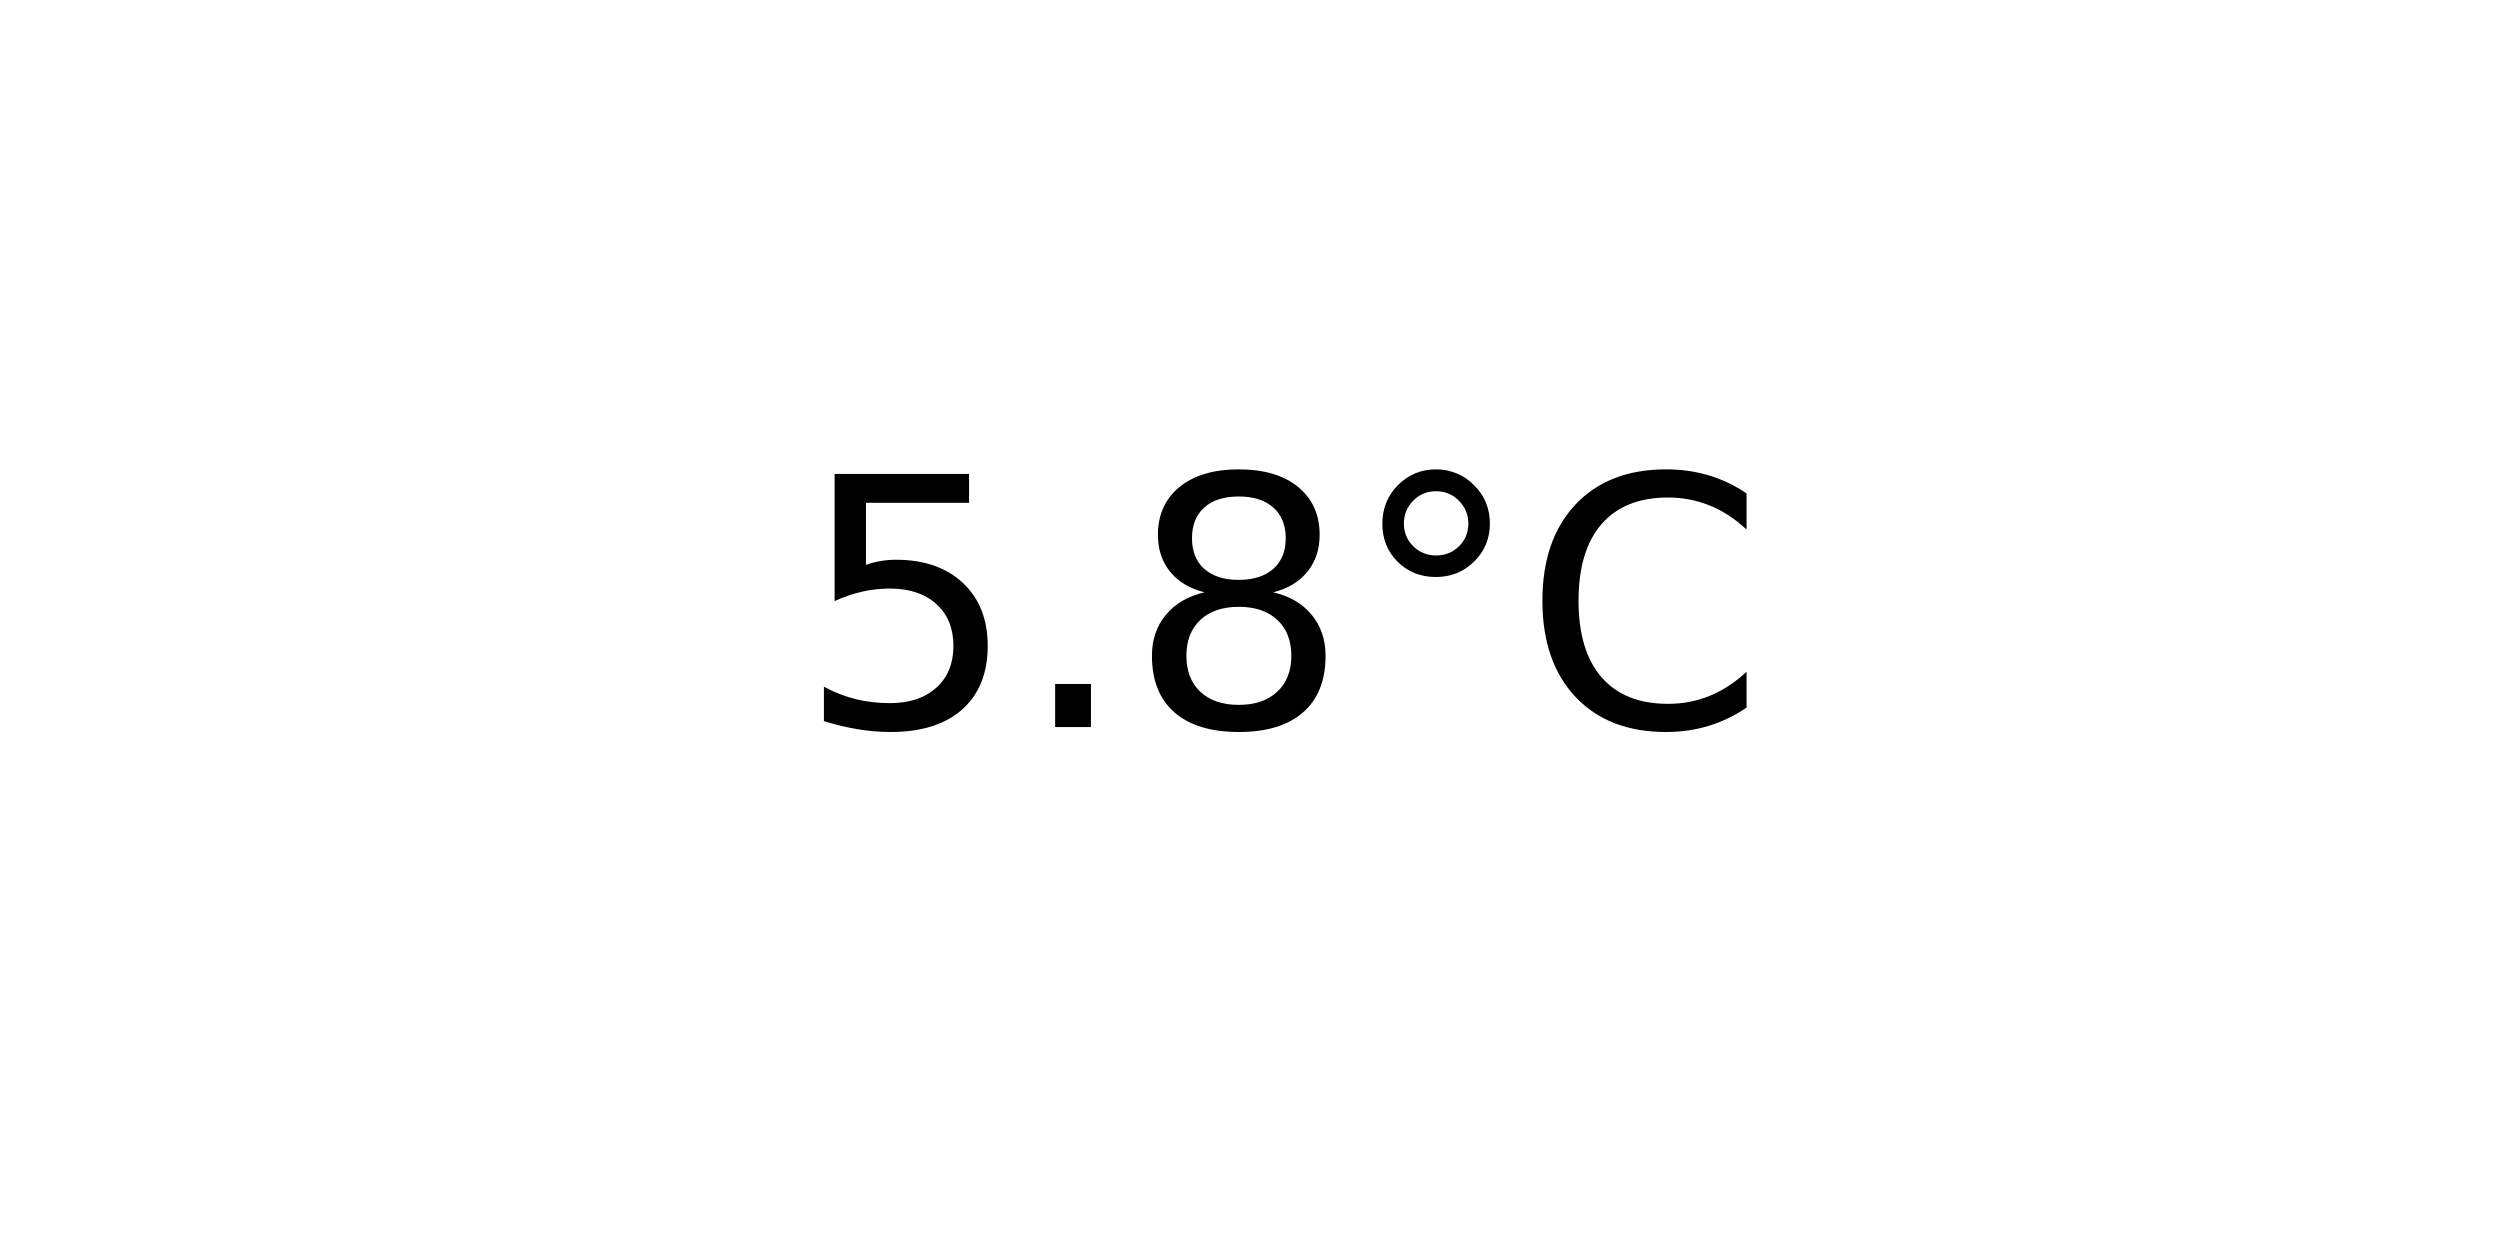
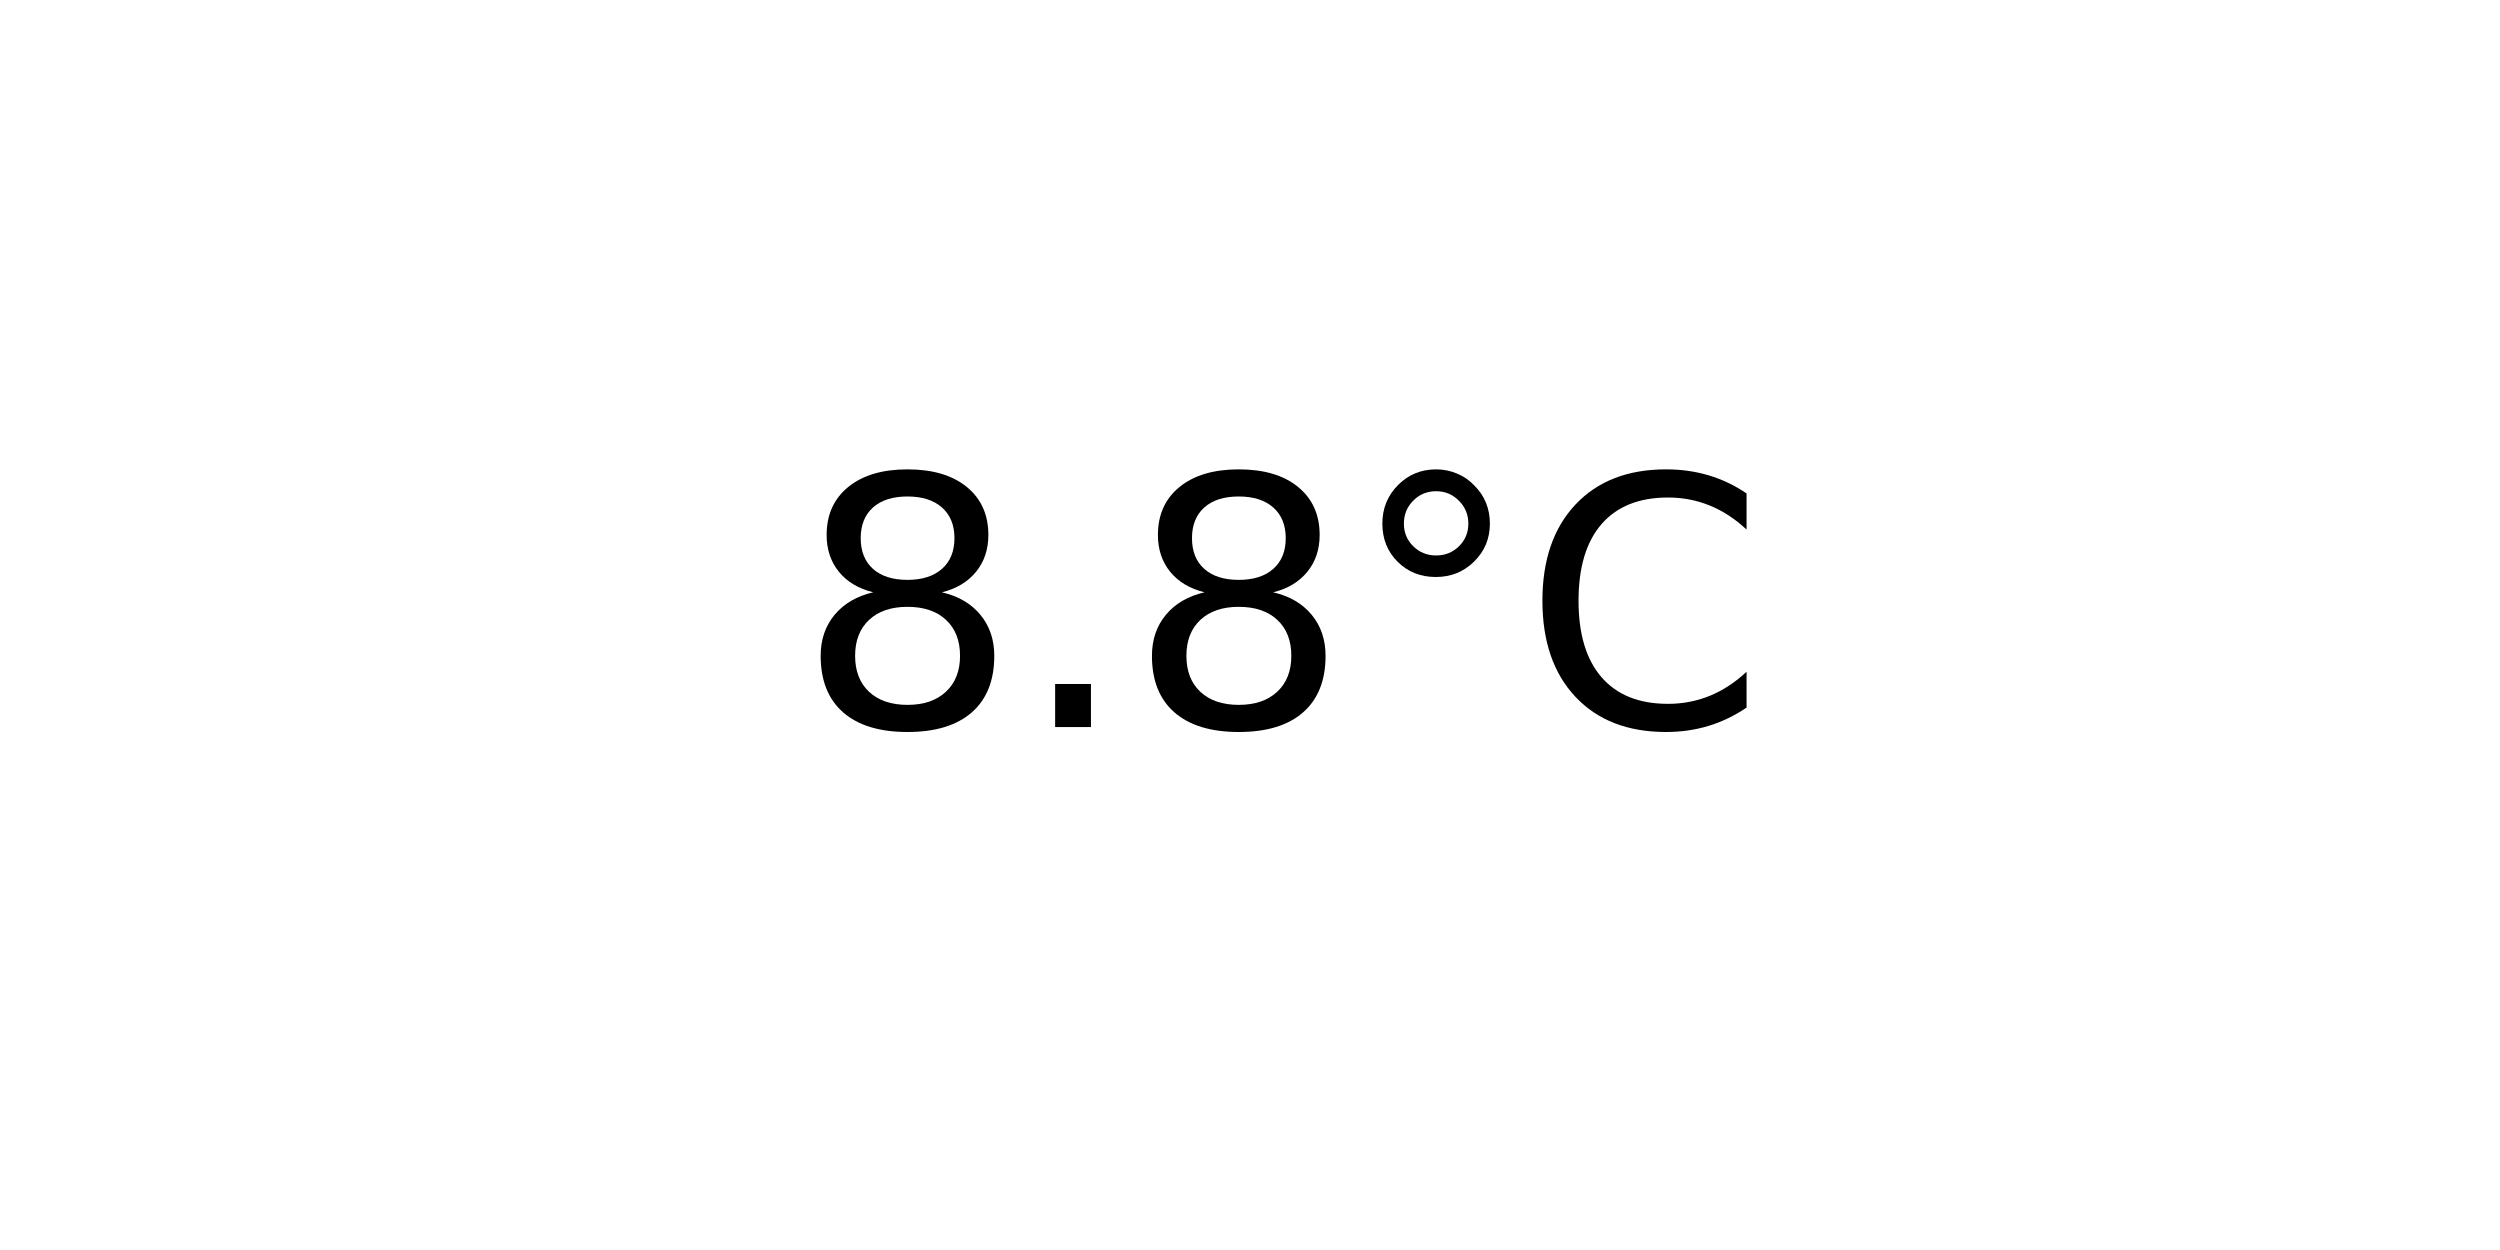
<svg xmlns="http://www.w3.org/2000/svg" xmlns:xlink="http://www.w3.org/1999/xlink" width="72pt" height="36pt" viewBox="0 0 72 36" version="1.1">
  <defs>
    <style type="text/css">*{stroke-linejoin: round; stroke-linecap: butt}</style>
  </defs>
  <g id="figure_1">
    <g id="axes_1">
      <g id="text_1">
        <g transform="translate(22.95703 20.93937) scale(0.1 -0.1)">
          <defs>
-             <path id="DejaVuSans-35" d="M 691 4666  L 3169 4666  L 3169 4134  L 1269 4134  L 1269 2991  Q 1406 3038 1543 3061  Q 1681 3084 1819 3084  Q 2600 3084 3056 2656  Q 3513 2228 3513 1497  Q 3513 744 3044 326  Q 2575 -91 1722 -91  Q 1428 -91 1123 -41  Q 819 9 494 109  L 494 744  Q 775 591 1075 516  Q 1375 441 1709 441  Q 2250 441 2565 725  Q 2881 1009 2881 1497  Q 2881 1984 2565 2268  Q 2250 2553 1709 2553  Q 1456 2553 1204 2497  Q 953 2441 691 2322  L 691 4666  z " transform="scale(0.015625)" />
+             <path id="DejaVuSans-38" d="M 2034 2216  Q 1584 2216 1326 1975  Q 1069 1734 1069 1313  Q 1069 891 1326 650  Q 1584 409 2034 409  Q 2484 409 2743 651  Q 3003 894 3003 1313  Q 3003 1734 2745 1975  Q 2488 2216 2034 2216  z M 1403 2484  Q 997 2584 770 2862  Q 544 3141 544 3541  Q 544 4100 942 4425  Q 1341 4750 2034 4750  Q 2731 4750 3128 4425  Q 3525 4100 3525 3541  Q 3525 3141 3298 2862  Q 3072 2584 2669 2484  Q 3125 2378 3379 2068  Q 3634 1759 3634 1313  Q 3634 634 3220 271  Q 2806 -91 2034 -91  Q 1263 -91 848 271  Q 434 634 434 1313  Q 434 1759 690 2068  Q 947 2378 1403 2484  z M 1172 3481  Q 1172 3119 1398 2916  Q 1625 2713 2034 2713  Q 2441 2713 2670 2916  Q 2900 3119 2900 3481  Q 2900 3844 2670 4047  Q 2441 4250 2034 4250  Q 1625 4250 1398 4047  Q 1172 3844 1172 3481  z " transform="scale(0.015625)" />
            <path id="DejaVuSans-2e" d="M 684 794  L 1344 794  L 1344 0  L 684 0  L 684 794  z " transform="scale(0.015625)" />
-             <path id="DejaVuSans-38" d="M 2034 2216  Q 1584 2216 1326 1975  Q 1069 1734 1069 1313  Q 1069 891 1326 650  Q 1584 409 2034 409  Q 2484 409 2743 651  Q 3003 894 3003 1313  Q 3003 1734 2745 1975  Q 2488 2216 2034 2216  z M 1403 2484  Q 997 2584 770 2862  Q 544 3141 544 3541  Q 544 4100 942 4425  Q 1341 4750 2034 4750  Q 2731 4750 3128 4425  Q 3525 4100 3525 3541  Q 3525 3141 3298 2862  Q 3072 2584 2669 2484  Q 3125 2378 3379 2068  Q 3634 1759 3634 1313  Q 3634 634 3220 271  Q 2806 -91 2034 -91  Q 1263 -91 848 271  Q 434 634 434 1313  Q 434 1759 690 2068  Q 947 2378 1403 2484  z M 1172 3481  Q 1172 3119 1398 2916  Q 1625 2713 2034 2713  Q 2441 2713 2670 2916  Q 2900 3119 2900 3481  Q 2900 3844 2670 4047  Q 2441 4250 2034 4250  Q 1625 4250 1398 4047  Q 1172 3844 1172 3481  z " transform="scale(0.015625)" />
            <path id="DejaVuSans-b0" d="M 1600 4347  Q 1350 4347 1178 4173  Q 1006 4000 1006 3750  Q 1006 3503 1178 3333  Q 1350 3163 1600 3163  Q 1850 3163 2022 3333  Q 2194 3503 2194 3750  Q 2194 3997 2020 4172  Q 1847 4347 1600 4347  z M 1600 4750  Q 1800 4750 1984 4673  Q 2169 4597 2303 4453  Q 2447 4313 2519 4134  Q 2591 3956 2591 3750  Q 2591 3338 2302 3052  Q 2013 2766 1594 2766  Q 1172 2766 890 3047  Q 609 3328 609 3750  Q 609 4169 896 4459  Q 1184 4750 1600 4750  z " transform="scale(0.015625)" />
            <path id="DejaVuSans-43" d="M 4122 4306  L 4122 3641  Q 3803 3938 3442 4084  Q 3081 4231 2675 4231  Q 1875 4231 1450 3742  Q 1025 3253 1025 2328  Q 1025 1406 1450 917  Q 1875 428 2675 428  Q 3081 428 3442 575  Q 3803 722 4122 1019  L 4122 359  Q 3791 134 3420 21  Q 3050 -91 2638 -91  Q 1578 -91 968 557  Q 359 1206 359 2328  Q 359 3453 968 4101  Q 1578 4750 2638 4750  Q 3056 4750 3426 4639  Q 3797 4528 4122 4306  z " transform="scale(0.015625)" />
          </defs>
-           <use xlink:href="#DejaVuSans-35" />
+           <use xlink:href="#DejaVuSans-38" />
          <use xlink:href="#DejaVuSans-2e" x="63.623" />
          <use xlink:href="#DejaVuSans-38" x="95.41" />
          <use xlink:href="#DejaVuSans-b0" x="159.033" />
          <use xlink:href="#DejaVuSans-43" x="209.033" />
        </g>
      </g>
    </g>
  </g>
</svg>
